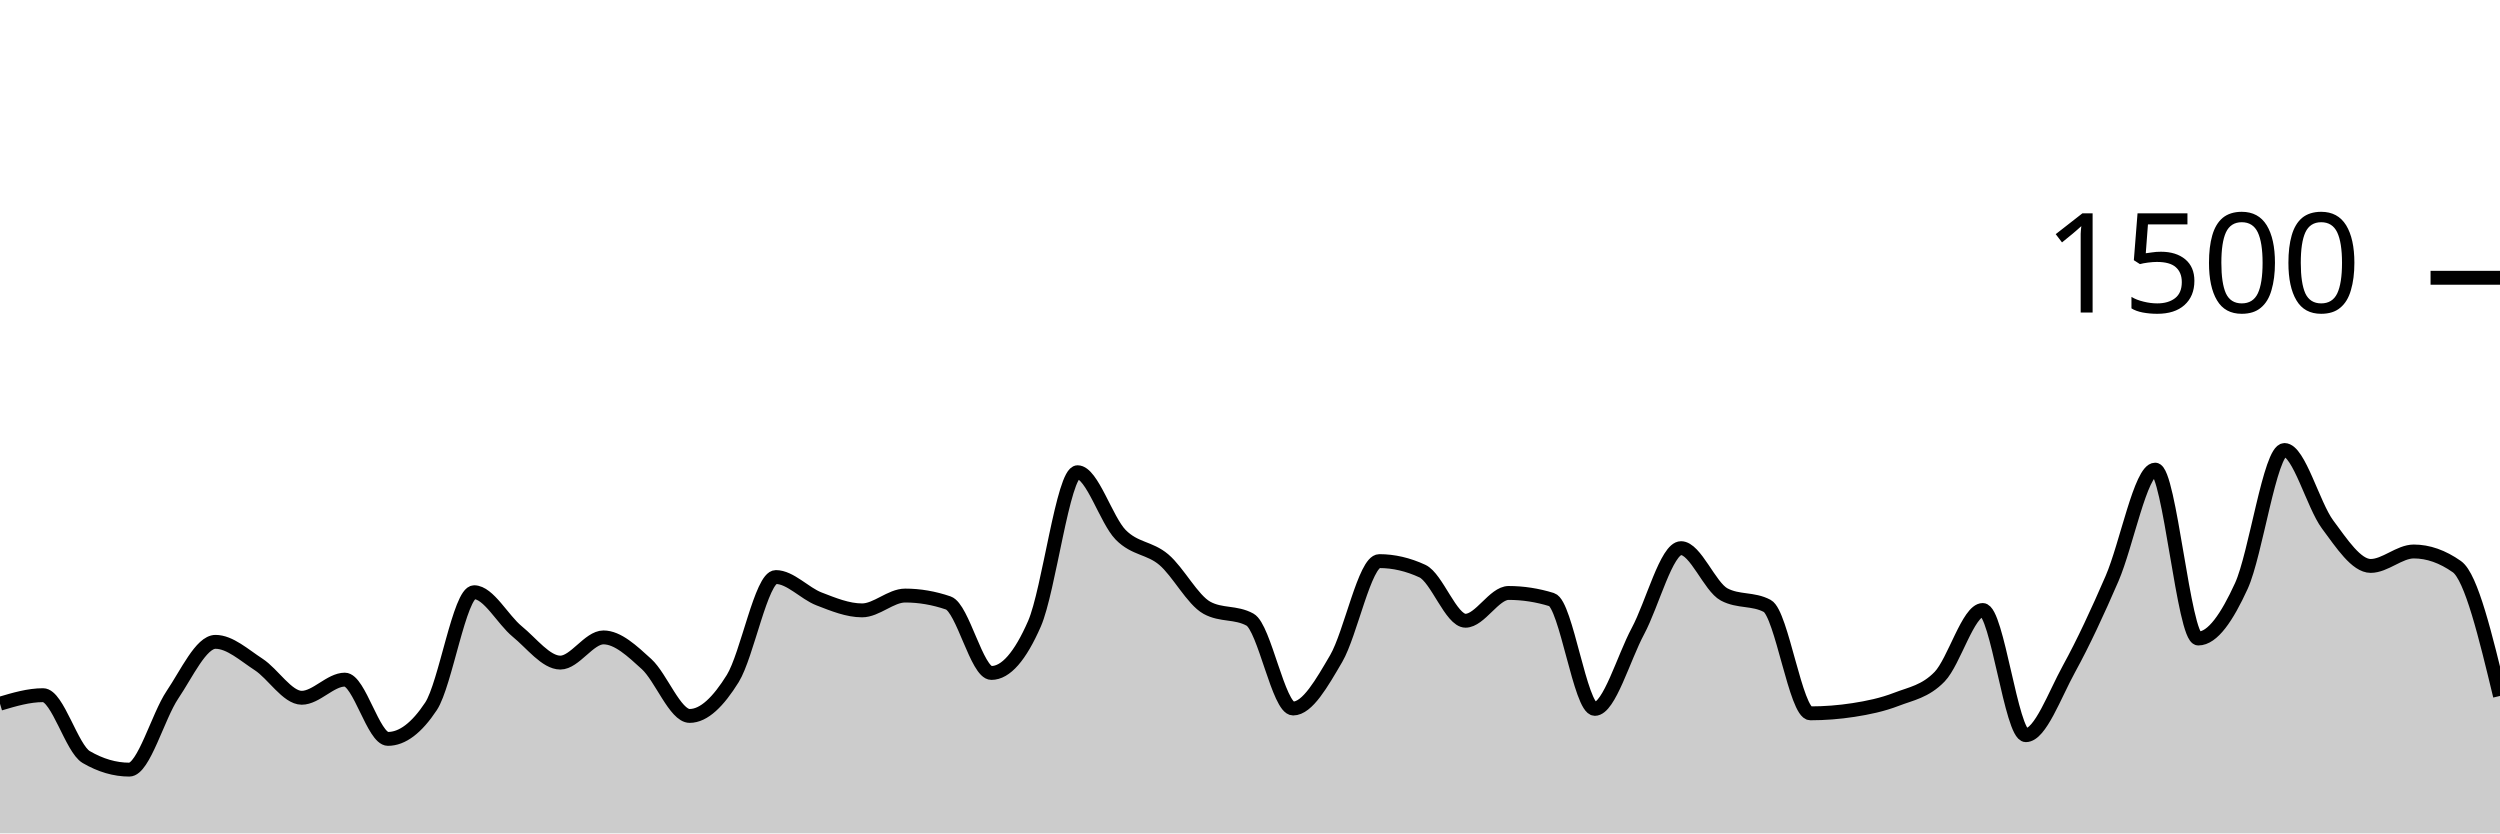
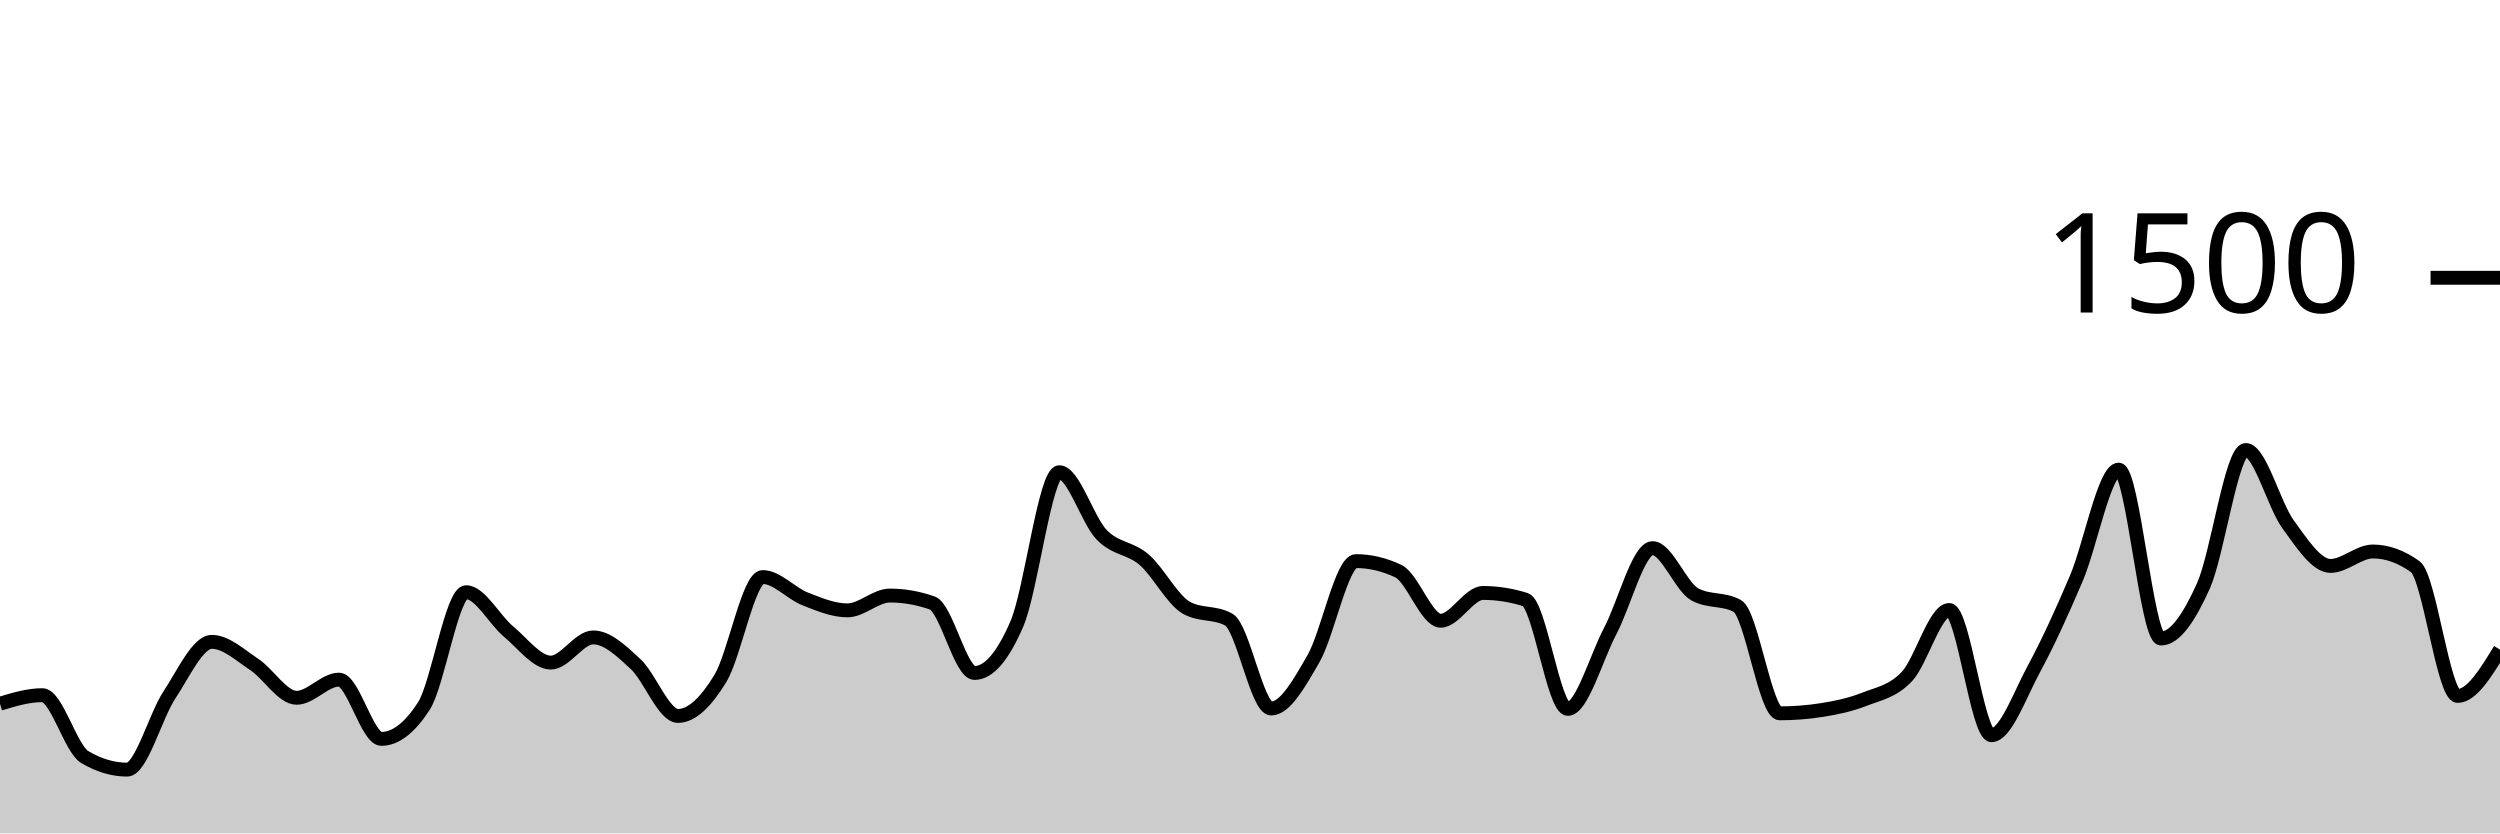
<svg xmlns="http://www.w3.org/2000/svg" viewBox="0 0 180 60">
  <g transform="translate(0,20)">
-     <path class="area" fill="rgba(0, 0, 0, 0.2)" d="M0,30.667C1.034,30.36,2.069,30.053,3.103,30.053C4.138,30.053,5.172,33.902,6.207,34.507C7.241,35.111,8.276,35.413,9.31,35.413C10.345,35.413,11.379,31.56,12.414,30.027C13.448,28.493,14.483,26.213,15.517,26.213C16.552,26.213,17.586,27.169,18.621,27.84C19.655,28.511,20.69,30.24,21.724,30.24C22.759,30.24,23.793,28.933,24.828,28.933C25.862,28.933,26.897,33.2,27.931,33.2C28.966,33.2,30,32.418,31.034,30.853C32.069,29.289,33.103,22.64,34.138,22.64C35.172,22.64,36.207,24.622,37.241,25.467C38.276,26.311,39.31,27.707,40.345,27.707C41.379,27.707,42.414,25.893,43.448,25.893C44.483,25.893,45.517,26.871,46.552,27.813C47.586,28.756,48.621,31.547,49.655,31.547C50.69,31.547,51.724,30.52,52.759,28.853C53.793,27.187,54.828,21.547,55.862,21.547C56.897,21.547,57.931,22.72,58.966,23.12C60,23.52,61.034,23.947,62.069,23.947C63.103,23.947,64.138,22.88,65.172,22.88C66.207,22.88,67.241,23.058,68.276,23.413C69.31,23.769,70.345,28.453,71.379,28.453C72.414,28.453,73.448,27.271,74.483,24.907C75.517,22.542,76.552,14,77.586,14C78.621,14,79.655,17.458,80.69,18.507C81.724,19.556,82.759,19.418,83.793,20.293C84.828,21.169,85.862,23.191,86.897,23.76C87.931,24.329,88.966,24.044,90,24.613C91.034,25.182,92.069,31.013,93.103,31.013C94.138,31.013,95.172,29.182,96.207,27.413C97.241,25.644,98.276,20.4,99.31,20.4C100.345,20.4,101.379,20.64,102.414,21.12C103.448,21.6,104.483,24.693,105.517,24.693C106.552,24.693,107.586,22.693,108.621,22.693C109.655,22.693,110.69,22.853,111.724,23.173C112.759,23.493,113.793,31.04,114.828,31.04C115.862,31.04,116.897,27.369,117.931,25.44C118.966,23.511,120,19.467,121.034,19.467C122.069,19.467,123.103,22.249,124.138,22.8C125.172,23.351,126.207,23.076,127.241,23.627C128.276,24.178,129.31,31.36,130.345,31.36C131.379,31.36,132.414,31.28,133.448,31.12C134.483,30.96,135.517,30.747,136.552,30.347C137.586,29.947,138.621,29.791,139.655,28.72C140.69,27.649,141.724,23.92,142.759,23.92C143.793,23.92,144.828,32.933,145.862,32.933C146.897,32.933,147.931,30.04,148.966,28.16C150,26.28,151.034,24.044,152.069,21.653C153.103,19.262,154.138,13.813,155.172,13.813C156.207,13.813,157.241,25.973,158.276,25.973C159.31,25.973,160.345,24.449,161.379,22.187C162.414,19.924,163.448,12.4,164.483,12.4C165.517,12.4,166.552,16.369,167.586,17.76C168.621,19.151,169.655,20.747,170.69,20.747C171.724,20.747,172.759,19.707,173.793,19.707C174.828,19.707,175.862,20.071,176.897,20.8C177.931,21.529,178.966,25.818,180,30.107L180,40C178.966,40,177.931,40,176.897,40C175.862,40,174.828,40,173.793,40C172.759,40,171.724,40,170.69,40C169.655,40,168.621,40,167.586,40C166.552,40,165.517,40,164.483,40C163.448,40,162.414,40,161.379,40C160.345,40,159.31,40,158.276,40C157.241,40,156.207,40,155.172,40C154.138,40,153.103,40,152.069,40C151.034,40,150,40,148.966,40C147.931,40,146.897,40,145.862,40C144.828,40,143.793,40,142.759,40C141.724,40,140.69,40,139.655,40C138.621,40,137.586,40,136.552,40C135.517,40,134.483,40,133.448,40C132.414,40,131.379,40,130.345,40C129.31,40,128.276,40,127.241,40C126.207,40,125.172,40,124.138,40C123.103,40,122.069,40,121.034,40C120,40,118.966,40,117.931,40C116.897,40,115.862,40,114.828,40C113.793,40,112.759,40,111.724,40C110.69,40,109.655,40,108.621,40C107.586,40,106.552,40,105.517,40C104.483,40,103.448,40,102.414,40C101.379,40,100.345,40,99.31,40C98.276,40,97.241,40,96.207,40C95.172,40,94.138,40,93.103,40C92.069,40,91.034,40,90,40C88.966,40,87.931,40,86.897,40C85.862,40,84.828,40,83.793,40C82.759,40,81.724,40,80.69,40C79.655,40,78.621,40,77.586,40C76.552,40,75.517,40,74.483,40C73.448,40,72.414,40,71.379,40C70.345,40,69.31,40,68.276,40C67.241,40,66.207,40,65.172,40C64.138,40,63.103,40,62.069,40C61.034,40,60,40,58.966,40C57.931,40,56.897,40,55.862,40C54.828,40,53.793,40,52.759,40C51.724,40,50.69,40,49.655,40C48.621,40,47.586,40,46.552,40C45.517,40,44.483,40,43.448,40C42.414,40,41.379,40,40.345,40C39.31,40,38.276,40,37.241,40C36.207,40,35.172,40,34.138,40C33.103,40,32.069,40,31.034,40C30,40,28.966,40,27.931,40C26.897,40,25.862,40,24.828,40C23.793,40,22.759,40,21.724,40C20.69,40,19.655,40,18.621,40C17.586,40,16.552,40,15.517,40C14.483,40,13.448,40,12.414,40C11.379,40,10.345,40,9.31,40C8.276,40,7.241,40,6.207,40C5.172,40,4.138,40,3.103,40C2.069,40,1.034,40,0,40Z" />
-     <path class="line" stroke="black" fill="none" d="M0,30.667C1.034,30.36,2.069,30.053,3.103,30.053C4.138,30.053,5.172,33.902,6.207,34.507C7.241,35.111,8.276,35.413,9.31,35.413C10.345,35.413,11.379,31.56,12.414,30.027C13.448,28.493,14.483,26.213,15.517,26.213C16.552,26.213,17.586,27.169,18.621,27.84C19.655,28.511,20.69,30.24,21.724,30.24C22.759,30.24,23.793,28.933,24.828,28.933C25.862,28.933,26.897,33.2,27.931,33.2C28.966,33.2,30,32.418,31.034,30.853C32.069,29.289,33.103,22.64,34.138,22.64C35.172,22.64,36.207,24.622,37.241,25.467C38.276,26.311,39.31,27.707,40.345,27.707C41.379,27.707,42.414,25.893,43.448,25.893C44.483,25.893,45.517,26.871,46.552,27.813C47.586,28.756,48.621,31.547,49.655,31.547C50.69,31.547,51.724,30.52,52.759,28.853C53.793,27.187,54.828,21.547,55.862,21.547C56.897,21.547,57.931,22.72,58.966,23.12C60,23.52,61.034,23.947,62.069,23.947C63.103,23.947,64.138,22.88,65.172,22.88C66.207,22.88,67.241,23.058,68.276,23.413C69.31,23.769,70.345,28.453,71.379,28.453C72.414,28.453,73.448,27.271,74.483,24.907C75.517,22.542,76.552,14,77.586,14C78.621,14,79.655,17.458,80.69,18.507C81.724,19.556,82.759,19.418,83.793,20.293C84.828,21.169,85.862,23.191,86.897,23.76C87.931,24.329,88.966,24.044,90,24.613C91.034,25.182,92.069,31.013,93.103,31.013C94.138,31.013,95.172,29.182,96.207,27.413C97.241,25.644,98.276,20.4,99.31,20.4C100.345,20.4,101.379,20.64,102.414,21.12C103.448,21.6,104.483,24.693,105.517,24.693C106.552,24.693,107.586,22.693,108.621,22.693C109.655,22.693,110.69,22.853,111.724,23.173C112.759,23.493,113.793,31.04,114.828,31.04C115.862,31.04,116.897,27.369,117.931,25.44C118.966,23.511,120,19.467,121.034,19.467C122.069,19.467,123.103,22.249,124.138,22.8C125.172,23.351,126.207,23.076,127.241,23.627C128.276,24.178,129.31,31.36,130.345,31.36C131.379,31.36,132.414,31.28,133.448,31.12C134.483,30.96,135.517,30.747,136.552,30.347C137.586,29.947,138.621,29.791,139.655,28.72C140.69,27.649,141.724,23.92,142.759,23.92C143.793,23.92,144.828,32.933,145.862,32.933C146.897,32.933,147.931,30.04,148.966,28.16C150,26.28,151.034,24.044,152.069,21.653C153.103,19.262,154.138,13.813,155.172,13.813C156.207,13.813,157.241,25.973,158.276,25.973C159.31,25.973,160.345,24.449,161.379,22.187C162.414,19.924,163.448,12.4,164.483,12.4C165.517,12.4,166.552,16.369,167.586,17.76C168.621,19.151,169.655,20.747,170.69,20.747C171.724,20.747,172.759,19.707,173.793,19.707C174.828,19.707,175.862,20.071,176.897,20.8C177.931,21.529,178.966,25.818,180,30.107" />
+     <path class="area" fill="rgba(0, 0, 0, 0.2)" d="M0,30.667C1.017,30.36,2.034,30.053,3.051,30.053C4.068,30.053,5.085,33.902,6.102,34.507C7.119,35.111,8.136,35.413,9.153,35.413C10.169,35.413,11.186,31.56,12.203,30.027C13.22,28.493,14.237,26.213,15.254,26.213C16.271,26.213,17.288,27.169,18.305,27.84C19.322,28.511,20.339,30.24,21.356,30.24C22.373,30.24,23.39,28.933,24.407,28.933C25.424,28.933,26.441,33.2,27.458,33.2C28.475,33.2,29.492,32.418,30.508,30.853C31.525,29.289,32.542,22.64,33.559,22.64C34.576,22.64,35.593,24.622,36.61,25.467C37.627,26.311,38.644,27.707,39.661,27.707C40.678,27.707,41.695,25.893,42.712,25.893C43.729,25.893,44.746,26.871,45.763,27.813C46.78,28.756,47.797,31.547,48.814,31.547C49.831,31.547,50.847,30.52,51.864,28.853C52.881,27.187,53.898,21.547,54.915,21.547C55.932,21.547,56.949,22.72,57.966,23.12C58.983,23.52,60,23.947,61.017,23.947C62.034,23.947,63.051,22.88,64.068,22.88C65.085,22.88,66.102,23.058,67.119,23.413C68.136,23.769,69.153,28.453,70.169,28.453C71.186,28.453,72.203,27.271,73.22,24.907C74.237,22.542,75.254,14,76.271,14C77.288,14,78.305,17.458,79.322,18.507C80.339,19.556,81.356,19.418,82.373,20.293C83.39,21.169,84.407,23.191,85.424,23.76C86.441,24.329,87.458,24.044,88.475,24.613C89.492,25.182,90.508,31.013,91.525,31.013C92.542,31.013,93.559,29.182,94.576,27.413C95.593,25.644,96.61,20.4,97.627,20.4C98.644,20.4,99.661,20.64,100.678,21.12C101.695,21.6,102.712,24.693,103.729,24.693C104.746,24.693,105.763,22.693,106.78,22.693C107.797,22.693,108.814,22.853,109.831,23.173C110.847,23.493,111.864,31.04,112.881,31.04C113.898,31.04,114.915,27.369,115.932,25.44C116.949,23.511,117.966,19.467,118.983,19.467C120,19.467,121.017,22.249,122.034,22.8C123.051,23.351,124.068,23.076,125.085,23.627C126.102,24.178,127.119,31.36,128.136,31.36C129.153,31.36,130.169,31.28,131.186,31.12C132.203,30.96,133.22,30.747,134.237,30.347C135.254,29.947,136.271,29.791,137.288,28.72C138.305,27.649,139.322,23.92,140.339,23.92C141.356,23.92,142.373,32.933,143.39,32.933C144.407,32.933,145.424,30.04,146.441,28.16C147.458,26.28,148.475,24.044,149.492,21.653C150.508,19.262,151.525,13.813,152.542,13.813C153.559,13.813,154.576,25.973,155.593,25.973C156.61,25.973,157.627,24.449,158.644,22.187C159.661,19.924,160.678,12.4,161.695,12.4C162.712,12.4,163.729,16.369,164.746,17.76C165.763,19.151,166.78,20.747,167.797,20.747C168.814,20.747,169.831,19.707,170.847,19.707C171.864,19.707,172.881,20.071,173.898,20.8C174.915,21.529,175.932,30.107,176.949,30.107C177.966,30.107,178.983,28.44,180,26.773L180,40C178.983,40,177.966,40,176.949,40C175.932,40,174.915,40,173.898,40C172.881,40,171.864,40,170.847,40C169.831,40,168.814,40,167.797,40C166.78,40,165.763,40,164.746,40C163.729,40,162.712,40,161.695,40C160.678,40,159.661,40,158.644,40C157.627,40,156.61,40,155.593,40C154.576,40,153.559,40,152.542,40C151.525,40,150.508,40,149.492,40C148.475,40,147.458,40,146.441,40C145.424,40,144.407,40,143.39,40C142.373,40,141.356,40,140.339,40C139.322,40,138.305,40,137.288,40C136.271,40,135.254,40,134.237,40C133.22,40,132.203,40,131.186,40C130.169,40,129.153,40,128.136,40C127.119,40,126.102,40,125.085,40C124.068,40,123.051,40,122.034,40C121.017,40,120,40,118.983,40C117.966,40,116.949,40,115.932,40C114.915,40,113.898,40,112.881,40C111.864,40,110.847,40,109.831,40C108.814,40,107.797,40,106.78,40C105.763,40,104.746,40,103.729,40C102.712,40,101.695,40,100.678,40C99.661,40,98.644,40,97.627,40C96.61,40,95.593,40,94.576,40C93.559,40,92.542,40,91.525,40C90.508,40,89.492,40,88.475,40C87.458,40,86.441,40,85.424,40C84.407,40,83.39,40,82.373,40C81.356,40,80.339,40,79.322,40C78.305,40,77.288,40,76.271,40C75.254,40,74.237,40,73.22,40C72.203,40,71.186,40,70.169,40C69.153,40,68.136,40,67.119,40C66.102,40,65.085,40,64.068,40C63.051,40,62.034,40,61.017,40C60,40,58.983,40,57.966,40C56.949,40,55.932,40,54.915,40C53.898,40,52.881,40,51.864,40C50.847,40,49.831,40,48.814,40C47.797,40,46.78,40,45.763,40C44.746,40,43.729,40,42.712,40C41.695,40,40.678,40,39.661,40C38.644,40,37.627,40,36.61,40C35.593,40,34.576,40,33.559,40C32.542,40,31.525,40,30.508,40C29.492,40,28.475,40,27.458,40C26.441,40,25.424,40,24.407,40C23.39,40,22.373,40,21.356,40C20.339,40,19.322,40,18.305,40C17.288,40,16.271,40,15.254,40C14.237,40,13.22,40,12.203,40C11.186,40,10.169,40,9.153,40C8.136,40,7.119,40,6.102,40C5.085,40,4.068,40,3.051,40C2.034,40,1.017,40,0,40Z" />
+     <path class="line" stroke="black" fill="none" d="M0,30.667C1.017,30.36,2.034,30.053,3.051,30.053C4.068,30.053,5.085,33.902,6.102,34.507C7.119,35.111,8.136,35.413,9.153,35.413C10.169,35.413,11.186,31.56,12.203,30.027C13.22,28.493,14.237,26.213,15.254,26.213C16.271,26.213,17.288,27.169,18.305,27.84C19.322,28.511,20.339,30.24,21.356,30.24C22.373,30.24,23.39,28.933,24.407,28.933C25.424,28.933,26.441,33.2,27.458,33.2C28.475,33.2,29.492,32.418,30.508,30.853C31.525,29.289,32.542,22.64,33.559,22.64C34.576,22.64,35.593,24.622,36.61,25.467C37.627,26.311,38.644,27.707,39.661,27.707C40.678,27.707,41.695,25.893,42.712,25.893C43.729,25.893,44.746,26.871,45.763,27.813C46.78,28.756,47.797,31.547,48.814,31.547C49.831,31.547,50.847,30.52,51.864,28.853C52.881,27.187,53.898,21.547,54.915,21.547C55.932,21.547,56.949,22.72,57.966,23.12C58.983,23.52,60,23.947,61.017,23.947C62.034,23.947,63.051,22.88,64.068,22.88C65.085,22.88,66.102,23.058,67.119,23.413C68.136,23.769,69.153,28.453,70.169,28.453C71.186,28.453,72.203,27.271,73.22,24.907C74.237,22.542,75.254,14,76.271,14C77.288,14,78.305,17.458,79.322,18.507C80.339,19.556,81.356,19.418,82.373,20.293C83.39,21.169,84.407,23.191,85.424,23.76C86.441,24.329,87.458,24.044,88.475,24.613C89.492,25.182,90.508,31.013,91.525,31.013C92.542,31.013,93.559,29.182,94.576,27.413C95.593,25.644,96.61,20.4,97.627,20.4C98.644,20.4,99.661,20.64,100.678,21.12C101.695,21.6,102.712,24.693,103.729,24.693C104.746,24.693,105.763,22.693,106.78,22.693C107.797,22.693,108.814,22.853,109.831,23.173C110.847,23.493,111.864,31.04,112.881,31.04C113.898,31.04,114.915,27.369,115.932,25.44C116.949,23.511,117.966,19.467,118.983,19.467C120,19.467,121.017,22.249,122.034,22.8C123.051,23.351,124.068,23.076,125.085,23.627C126.102,24.178,127.119,31.36,128.136,31.36C129.153,31.36,130.169,31.28,131.186,31.12C132.203,30.96,133.22,30.747,134.237,30.347C135.254,29.947,136.271,29.791,137.288,28.72C138.305,27.649,139.322,23.92,140.339,23.92C141.356,23.92,142.373,32.933,143.39,32.933C144.407,32.933,145.424,30.04,146.441,28.16C147.458,26.28,148.475,24.044,149.492,21.653C150.508,19.262,151.525,13.813,152.542,13.813C153.559,13.813,154.576,25.973,155.593,25.973C156.61,25.973,157.627,24.449,158.644,22.187C159.661,19.924,160.678,12.4,161.695,12.4C162.712,12.4,163.729,16.369,164.746,17.76C165.763,19.151,166.78,20.747,167.797,20.747C168.814,20.747,169.831,19.707,170.847,19.707C171.864,19.707,172.881,20.071,173.898,20.8C174.915,21.529,175.932,30.107,176.949,30.107C177.966,30.107,178.983,28.44,180,26.773" />
    <path class="axis-ceiling" stroke-width="1" stroke="black" fill="none" d="M175,0L180,0" />
    <text class="axis-ceiling-label" font-family="sans-serif" text-anchor="end" font-size="10px" x="170" y="2.5">1500</text>
  </g>
</svg>
